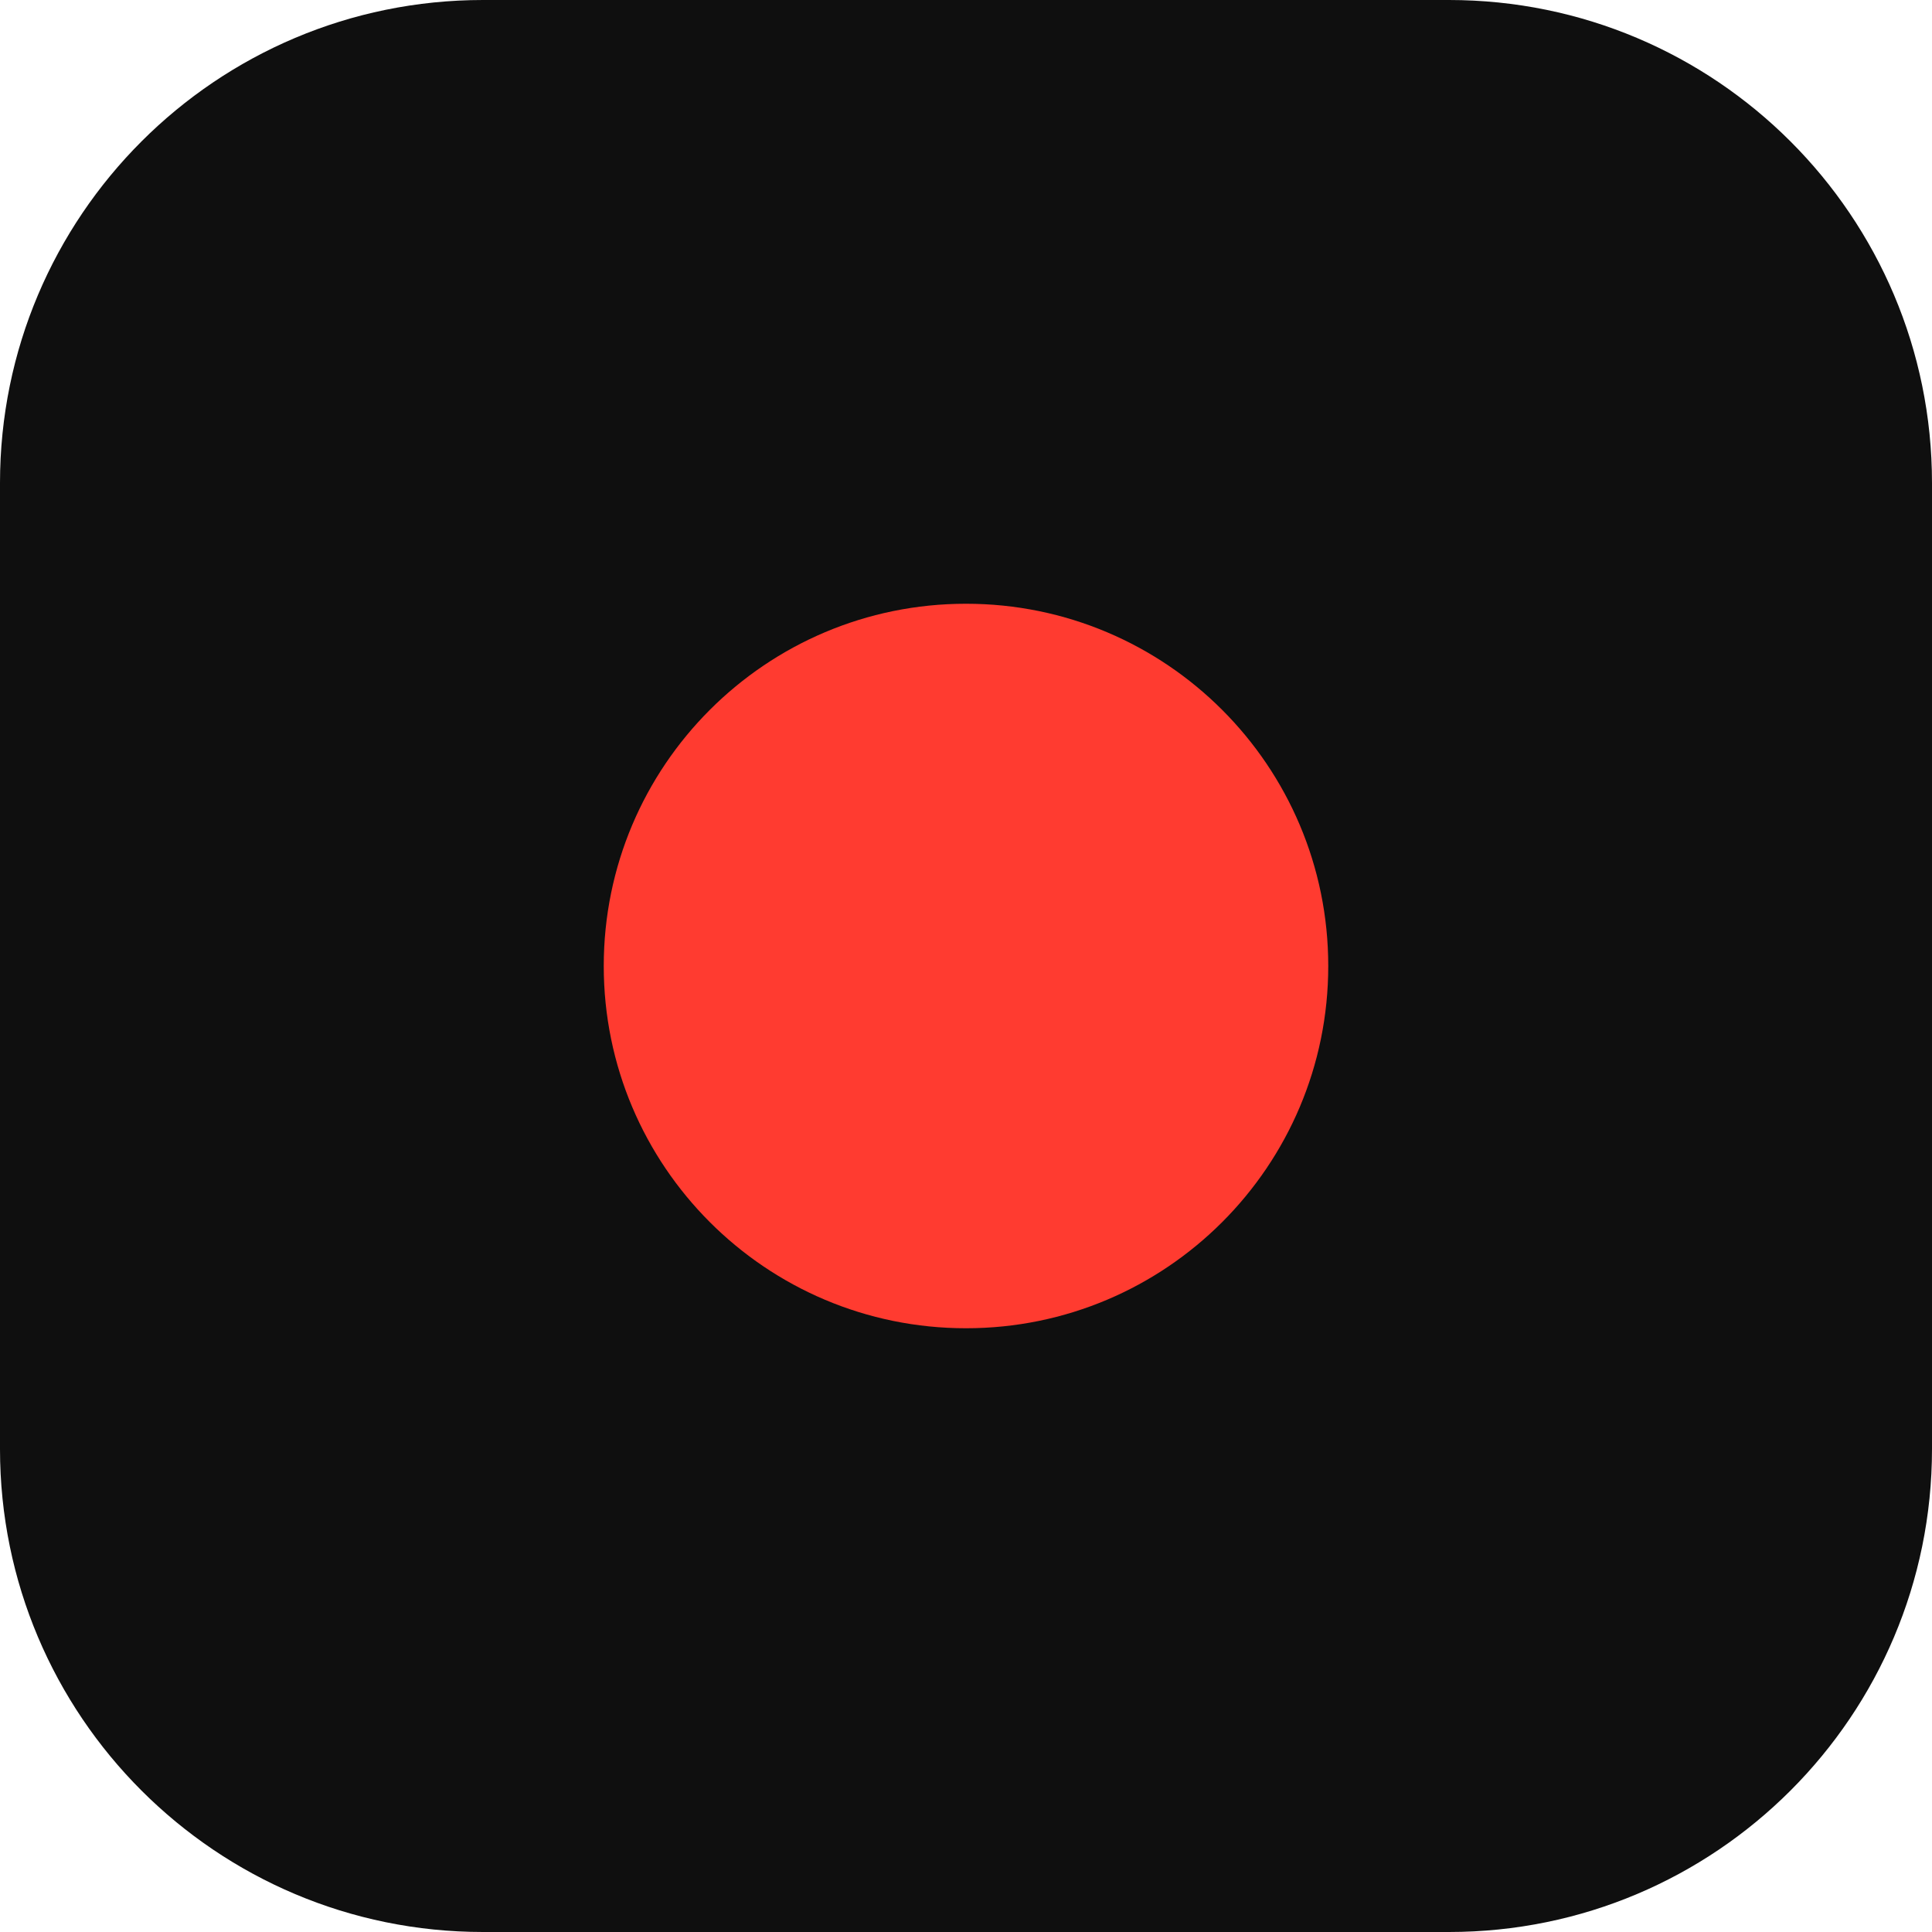
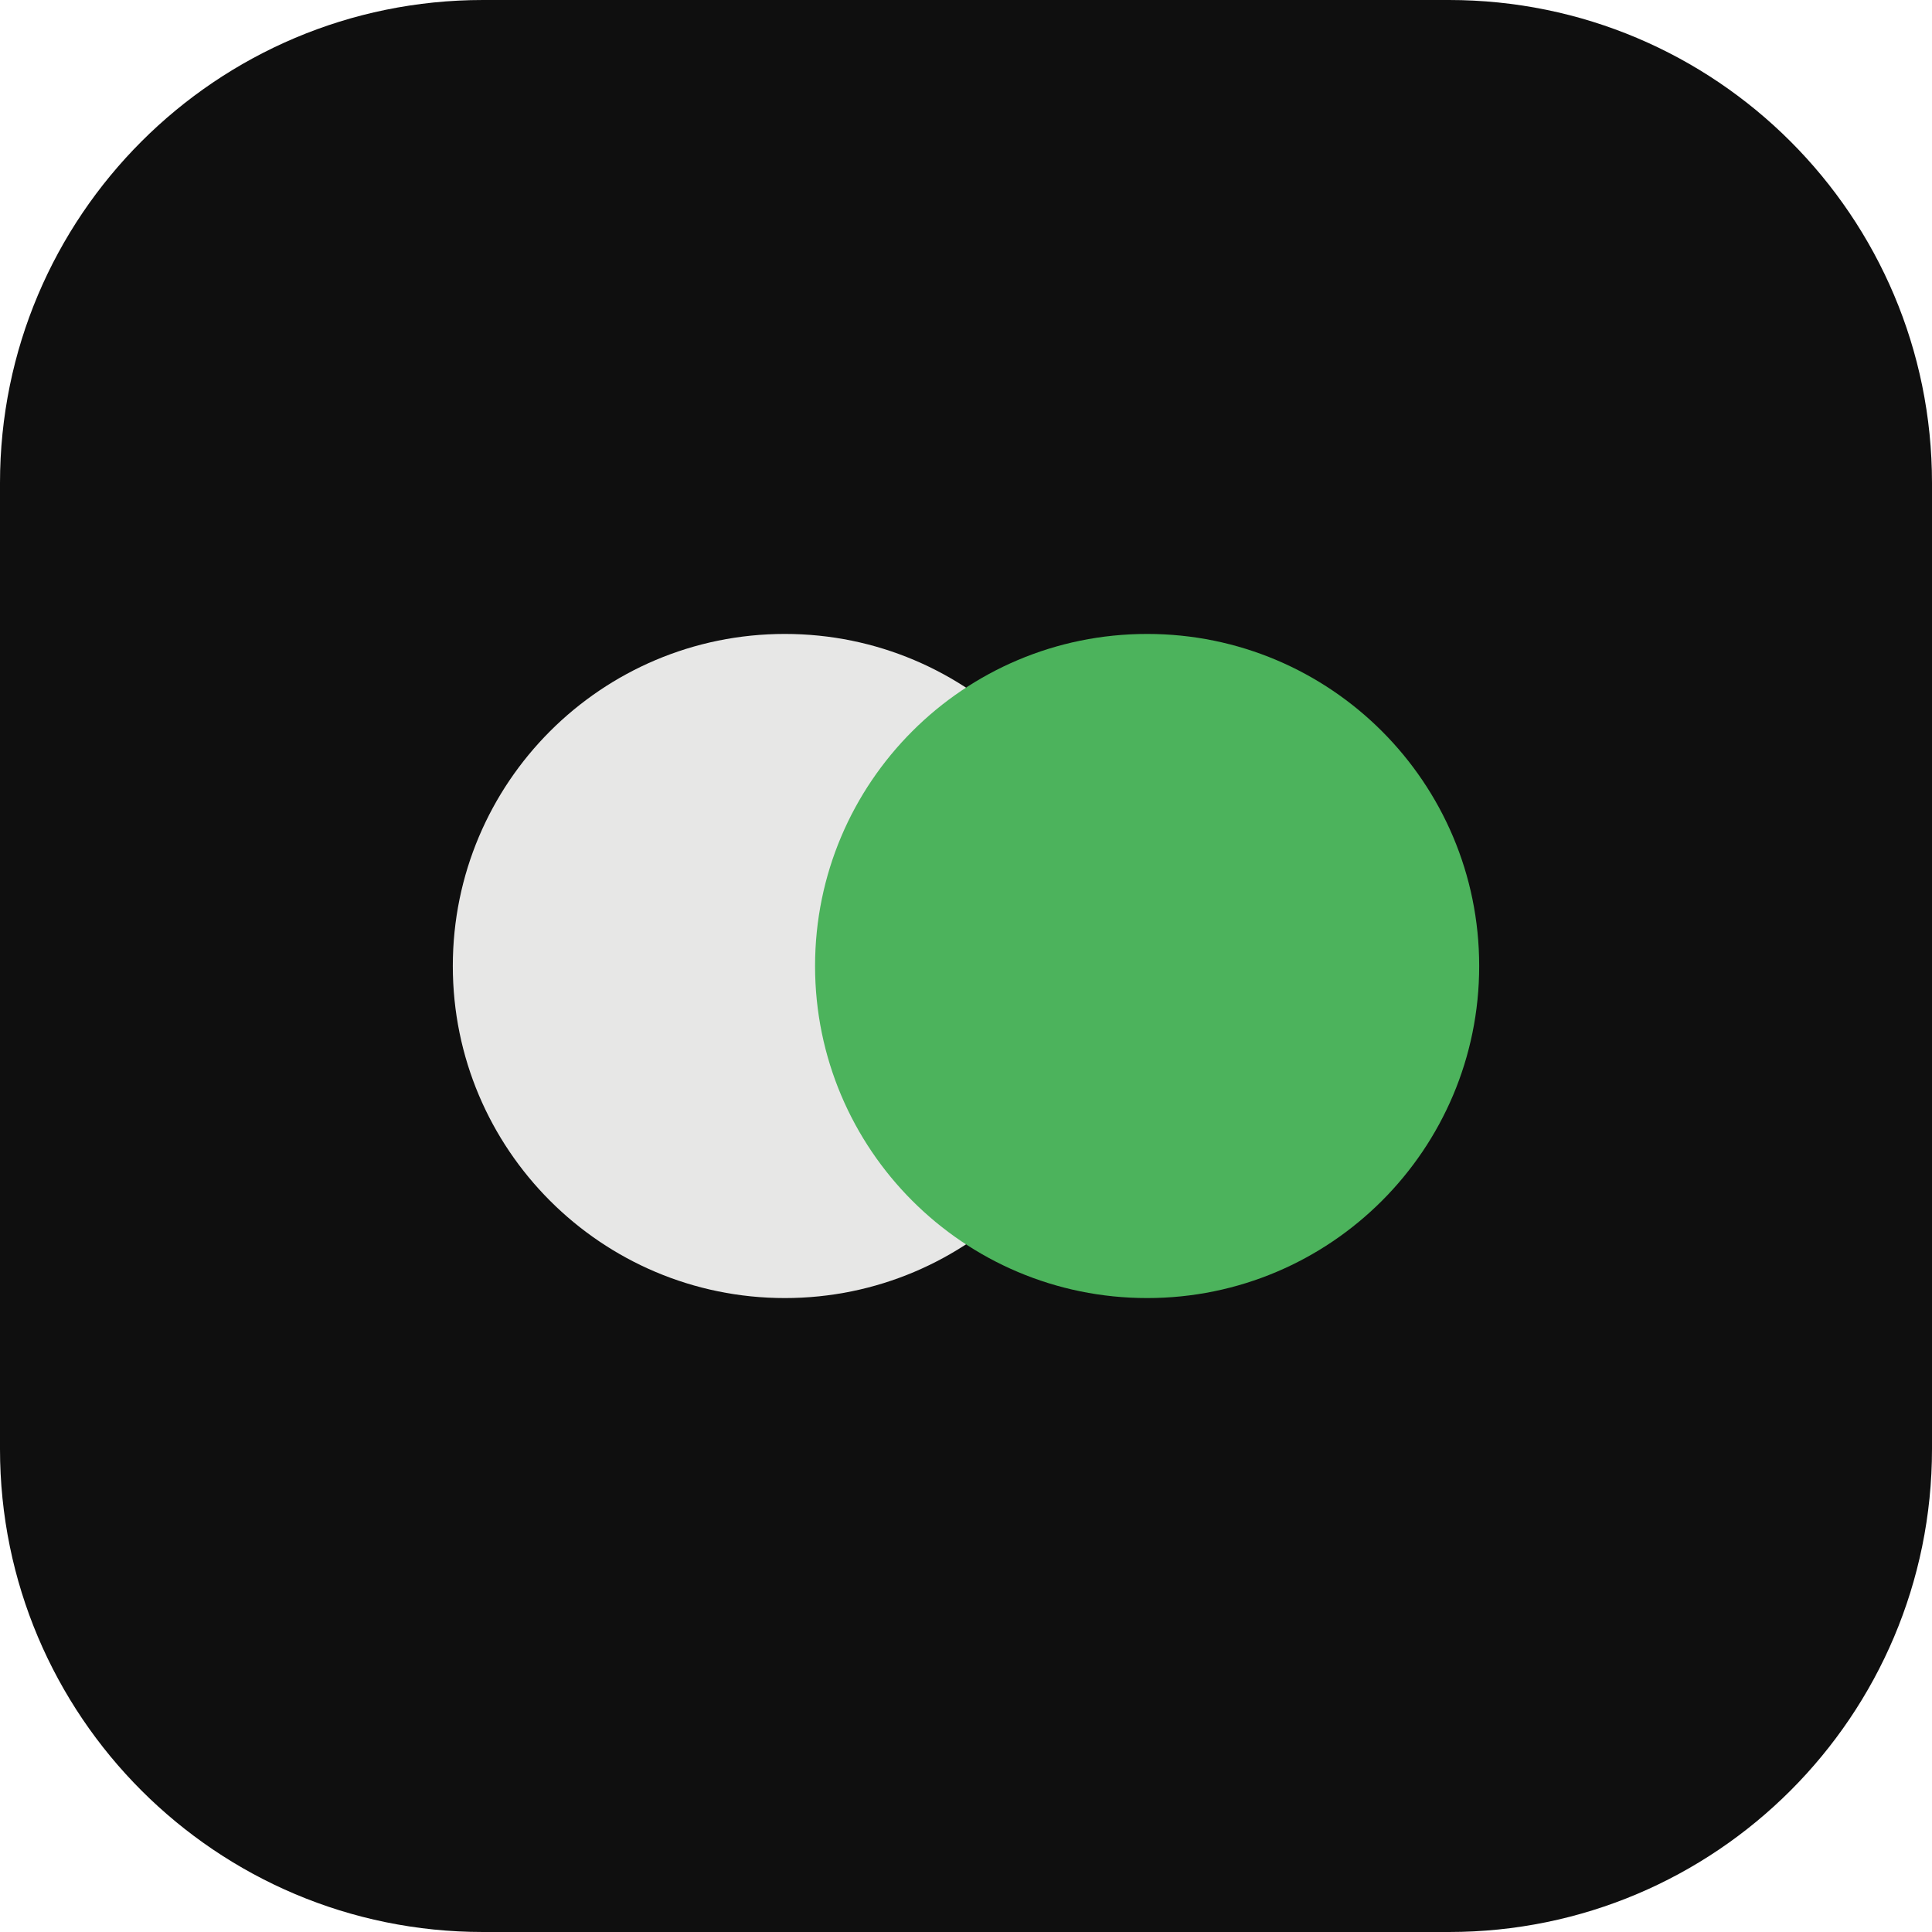
<svg xmlns="http://www.w3.org/2000/svg" viewBox="0 0 32 32" fill="none">
  <rect width="32" height="32" rx="8" fill="#0F0F0F" />
-   <circle cx="16" cy="16" r="6" fill="#FF3B30" />
+   <circle cx="13" cy="16" r="5.5" fill="#FAFAF8" fill-opacity="0.92" />
+   <circle cx="19" cy="16" r="5.5" fill="#4CB35C" />
</svg>
